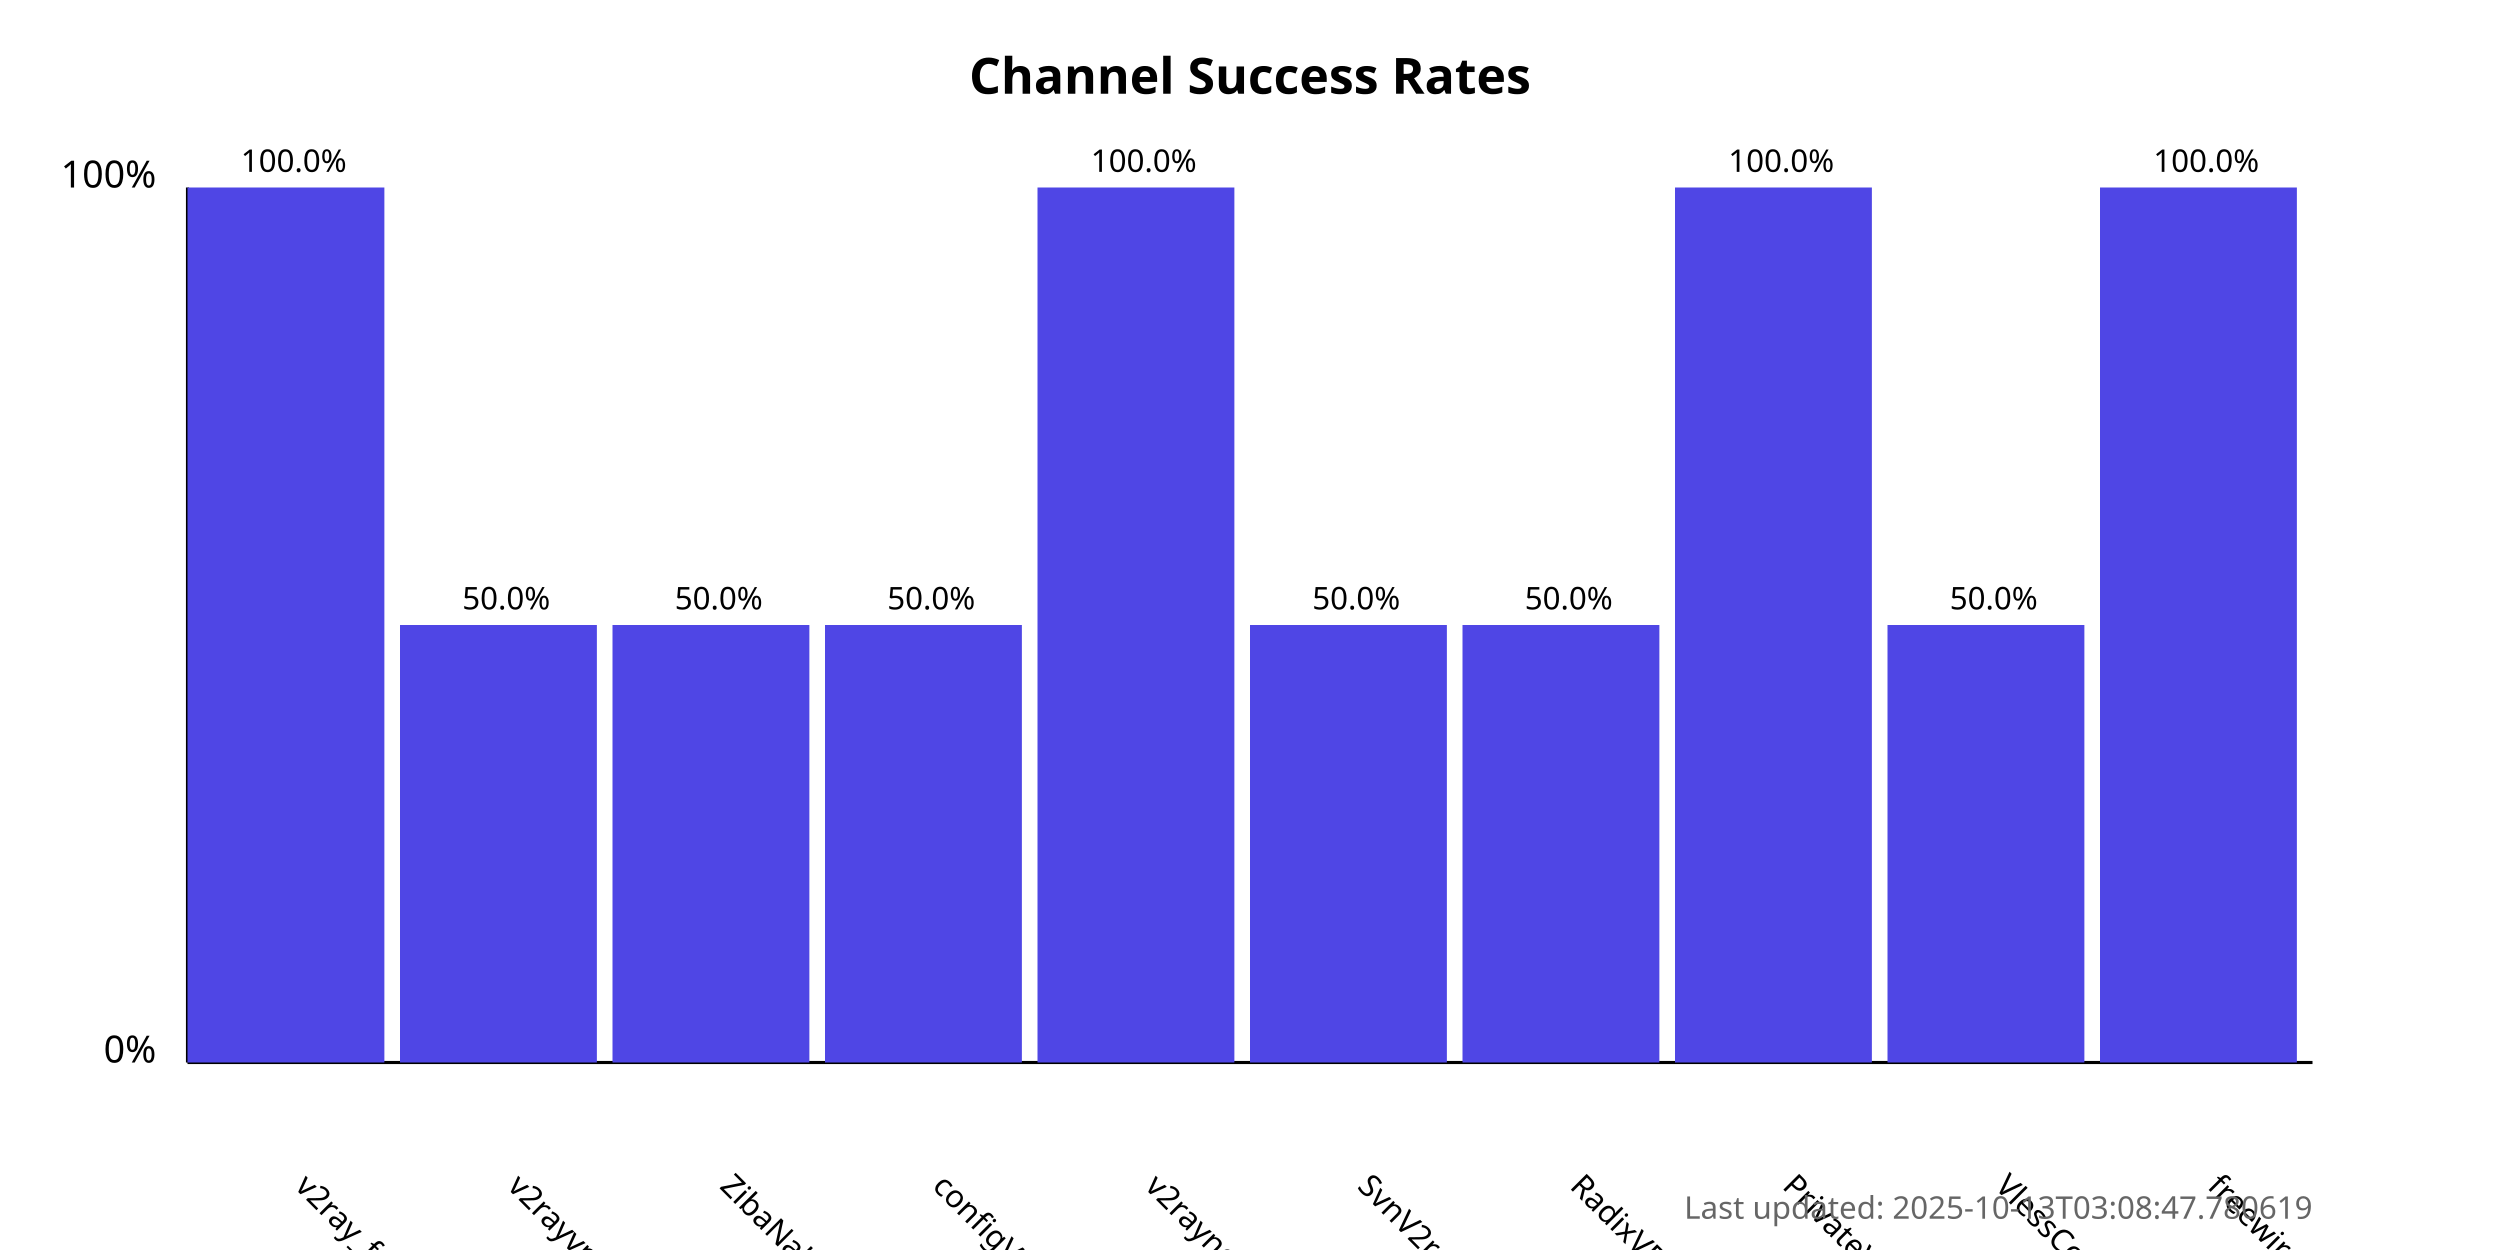
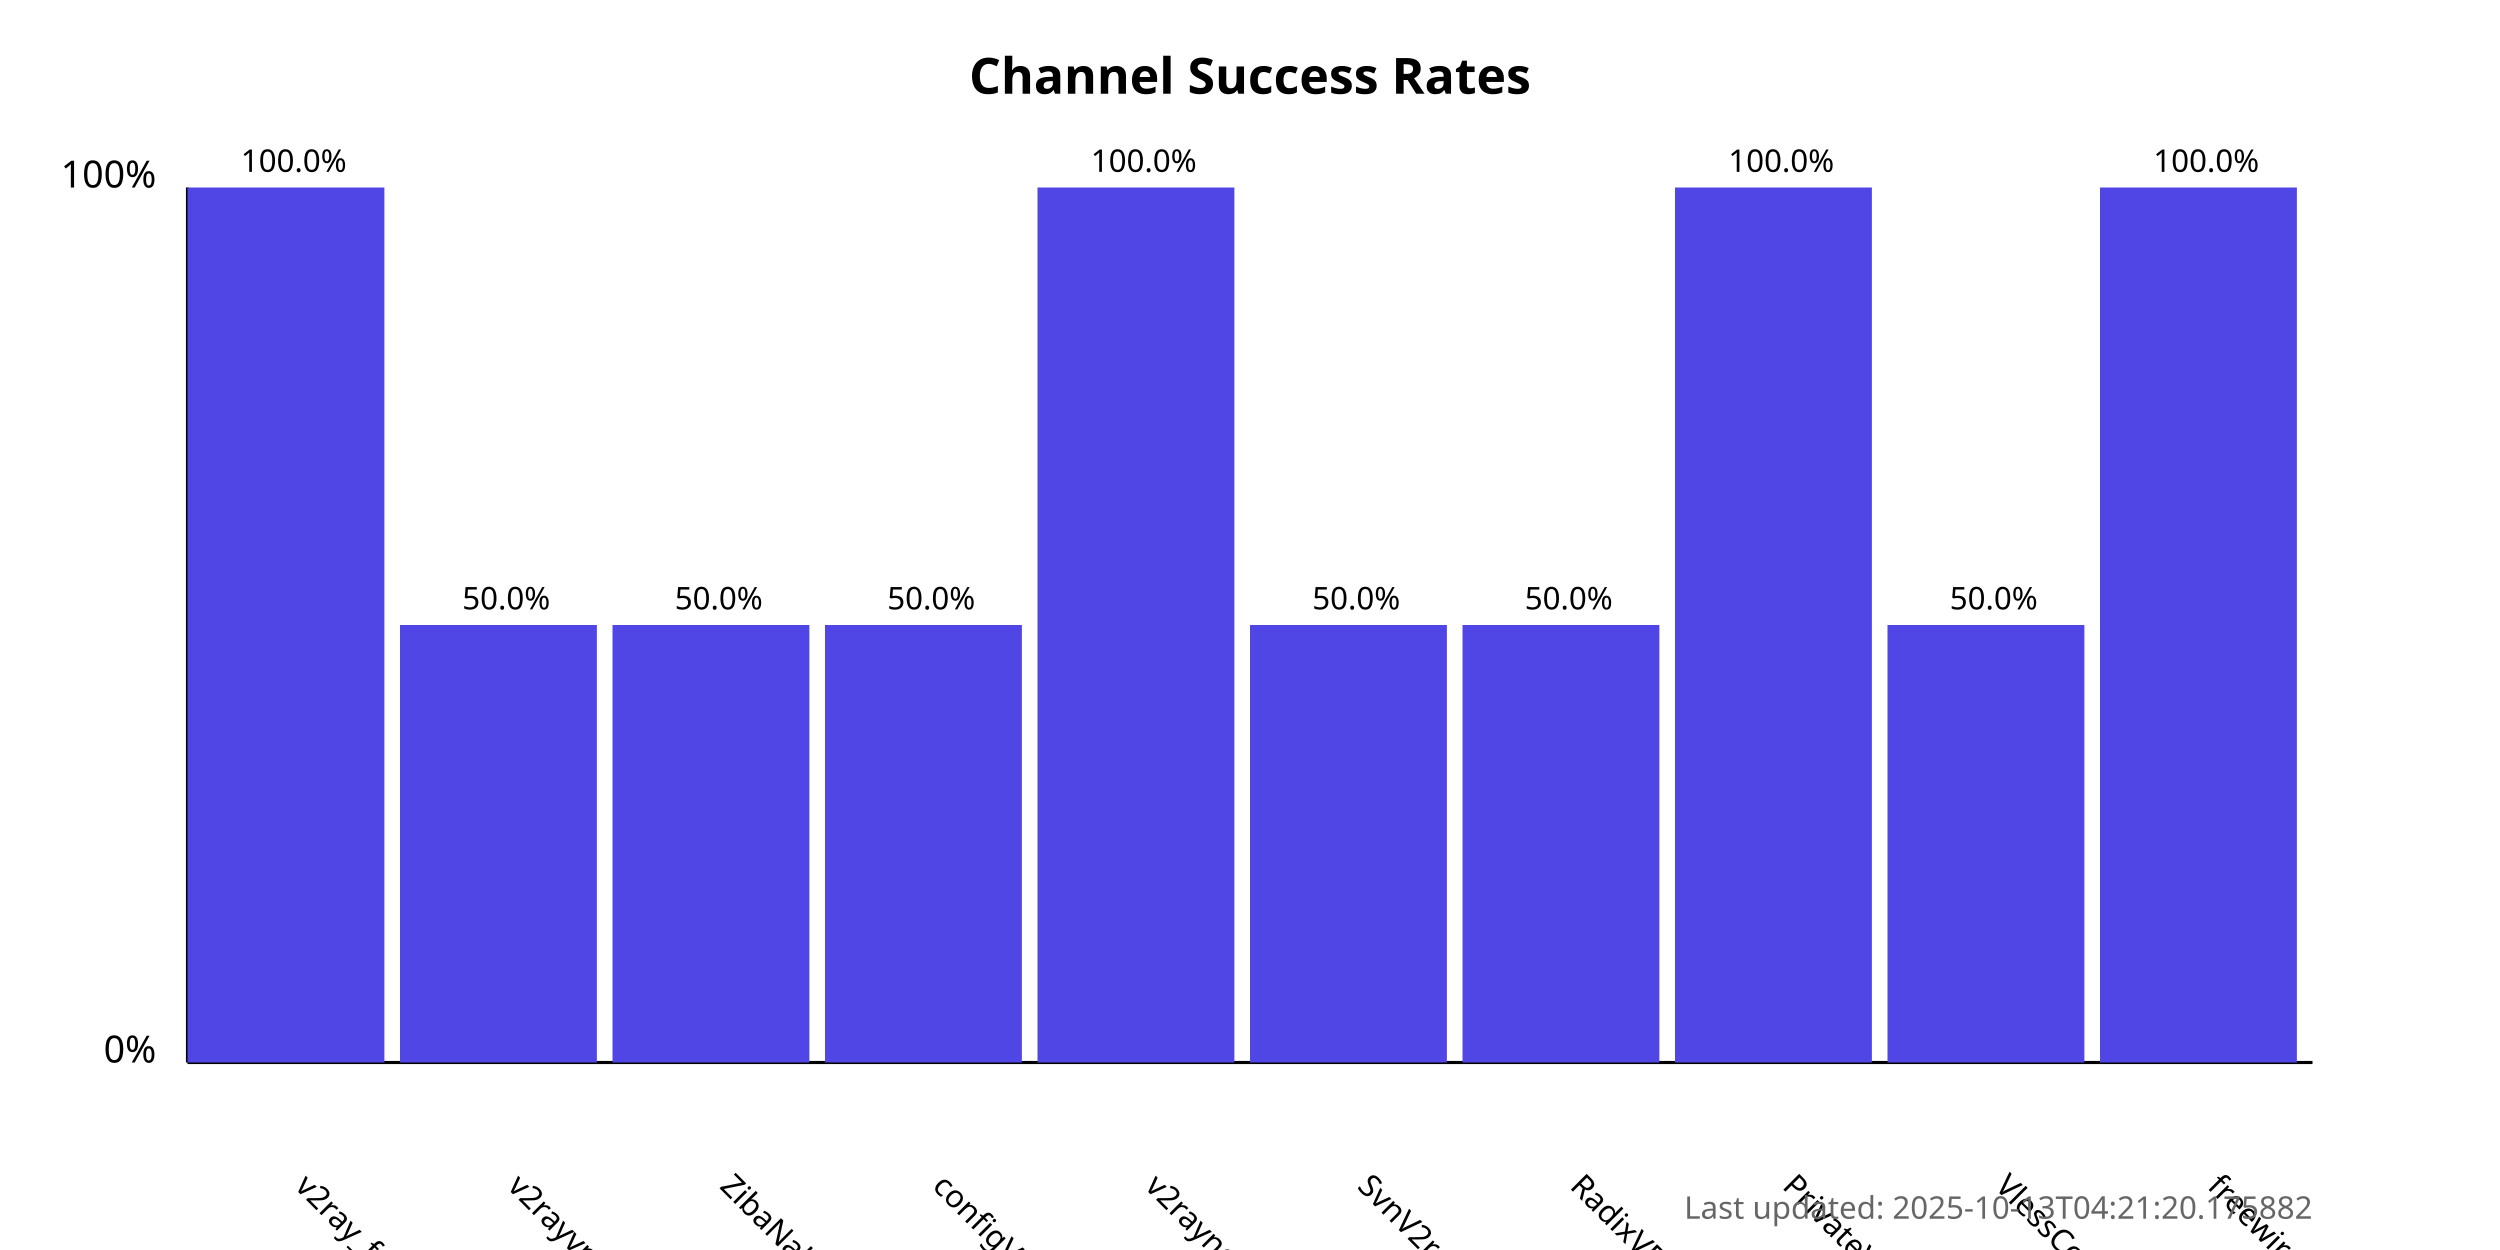
<svg xmlns="http://www.w3.org/2000/svg" width="800" height="400">
  <style>
            .chart-title { font: bold 16px sans-serif; }
            .axis-label { font: 12px sans-serif; }
            .tick-label { font: 10px sans-serif; }
            .bar { fill: #4f46e5; }
            .bar:hover { fill: #6366f1; }
            .timestamp { font: 10px sans-serif; fill: #666; }
        </style>
  <text x="400.0" y="30" text-anchor="middle" class="chart-title">
            Channel Success Rates
        </text>
  <line x1="60" y1="340" x2="60" y2="60" stroke="black" stroke-width="1" />
  <line x1="60" y1="340" x2="740" y2="340" stroke="black" stroke-width="1" />
  <text x="50" y="340" text-anchor="end" class="axis-label">0%</text>
  <text x="50" y="60" text-anchor="end" class="axis-label">100%</text>
  <g>
    <rect x="60" y="60.0" width="63.0" height="280.0" class="bar" />
    <text x="94.0" y="380" transform="rotate(45, 94.0, 380)" text-anchor="start" class="tick-label">
                v2ray_free_conf
            </text>
    <text x="94.0" y="55.0" text-anchor="middle" class="tick-label">
                100.0%
            </text>
  </g>
  <g>
    <rect x="128.0" y="200.0" width="63.0" height="140.0" class="bar" />
    <text x="162.0" y="380" transform="rotate(45, 162.0, 380)" text-anchor="start" class="tick-label">
                v2rayvpno
            </text>
    <text x="162.0" y="195.0" text-anchor="middle" class="tick-label">
                50.0%
            </text>
  </g>
  <g>
    <rect x="196.0" y="200.0" width="63.0" height="140.0" class="bar" />
    <text x="230.0" y="380" transform="rotate(45, 230.0, 380)" text-anchor="start" class="tick-label">
                ZibaNabz
            </text>
    <text x="230.0" y="195.0" text-anchor="middle" class="tick-label">
                50.0%
            </text>
  </g>
  <g>
    <rect x="264.0" y="200.0" width="63.0" height="140.0" class="bar" />
    <text x="298.0" y="380" transform="rotate(45, 298.0, 380)" text-anchor="start" class="tick-label">
                configV2rayForFree
            </text>
    <text x="298.0" y="195.0" text-anchor="middle" class="tick-label">
                50.0%
            </text>
  </g>
  <g>
    <rect x="332.0" y="60.0" width="63.0" height="280.0" class="bar" />
    <text x="366.0" y="380" transform="rotate(45, 366.0, 380)" text-anchor="start" class="tick-label">
                v2rayngvpn
            </text>
    <text x="366.0" y="55.0" text-anchor="middle" class="tick-label">
                100.0%
            </text>
  </g>
  <g>
    <rect x="400.0" y="200.0" width="63.0" height="140.0" class="bar" />
    <text x="434.0" y="380" transform="rotate(45, 434.0, 380)" text-anchor="start" class="tick-label">
                SvnV2ray
            </text>
    <text x="434.0" y="195.0" text-anchor="middle" class="tick-label">
                50.0%
            </text>
  </g>
  <g>
    <rect x="468.0" y="200.0" width="63.0" height="140.0" class="bar" />
    <text x="502.0" y="380" transform="rotate(45, 502.0, 380)" text-anchor="start" class="tick-label">
                RadixVPN
            </text>
    <text x="502.0" y="195.0" text-anchor="middle" class="tick-label">
                50.0%
            </text>
  </g>
  <g>
    <rect x="536.0" y="60.0" width="63.0" height="280.0" class="bar" />
    <text x="570.0" y="380" transform="rotate(45, 570.0, 380)" text-anchor="start" class="tick-label">
                PrivateVPNs
            </text>
    <text x="570.0" y="55.0" text-anchor="middle" class="tick-label">
                100.0%
            </text>
  </g>
  <g>
    <rect x="604.0" y="200.0" width="63.0" height="140.0" class="bar" />
    <text x="638.0" y="380" transform="rotate(45, 638.0, 380)" text-anchor="start" class="tick-label">
                VlessConfig
            </text>
    <text x="638.0" y="195.0" text-anchor="middle" class="tick-label">
                50.0%
            </text>
  </g>
  <g>
    <rect x="672.0" y="60.0" width="63.0" height="280.0" class="bar" />
    <text x="706.0" y="380" transform="rotate(45, 706.0, 380)" text-anchor="start" class="tick-label">
                freewireguard
            </text>
    <text x="706.0" y="55.0" text-anchor="middle" class="tick-label">
                100.0%
            </text>
  </g>
  <text x="740" y="390" text-anchor="end" class="timestamp">
-             Last updated: 2025-10-13T03:08:47.780619
+             Last updated: 2025-10-13T04:21:20.175882
        </text>
</svg>
